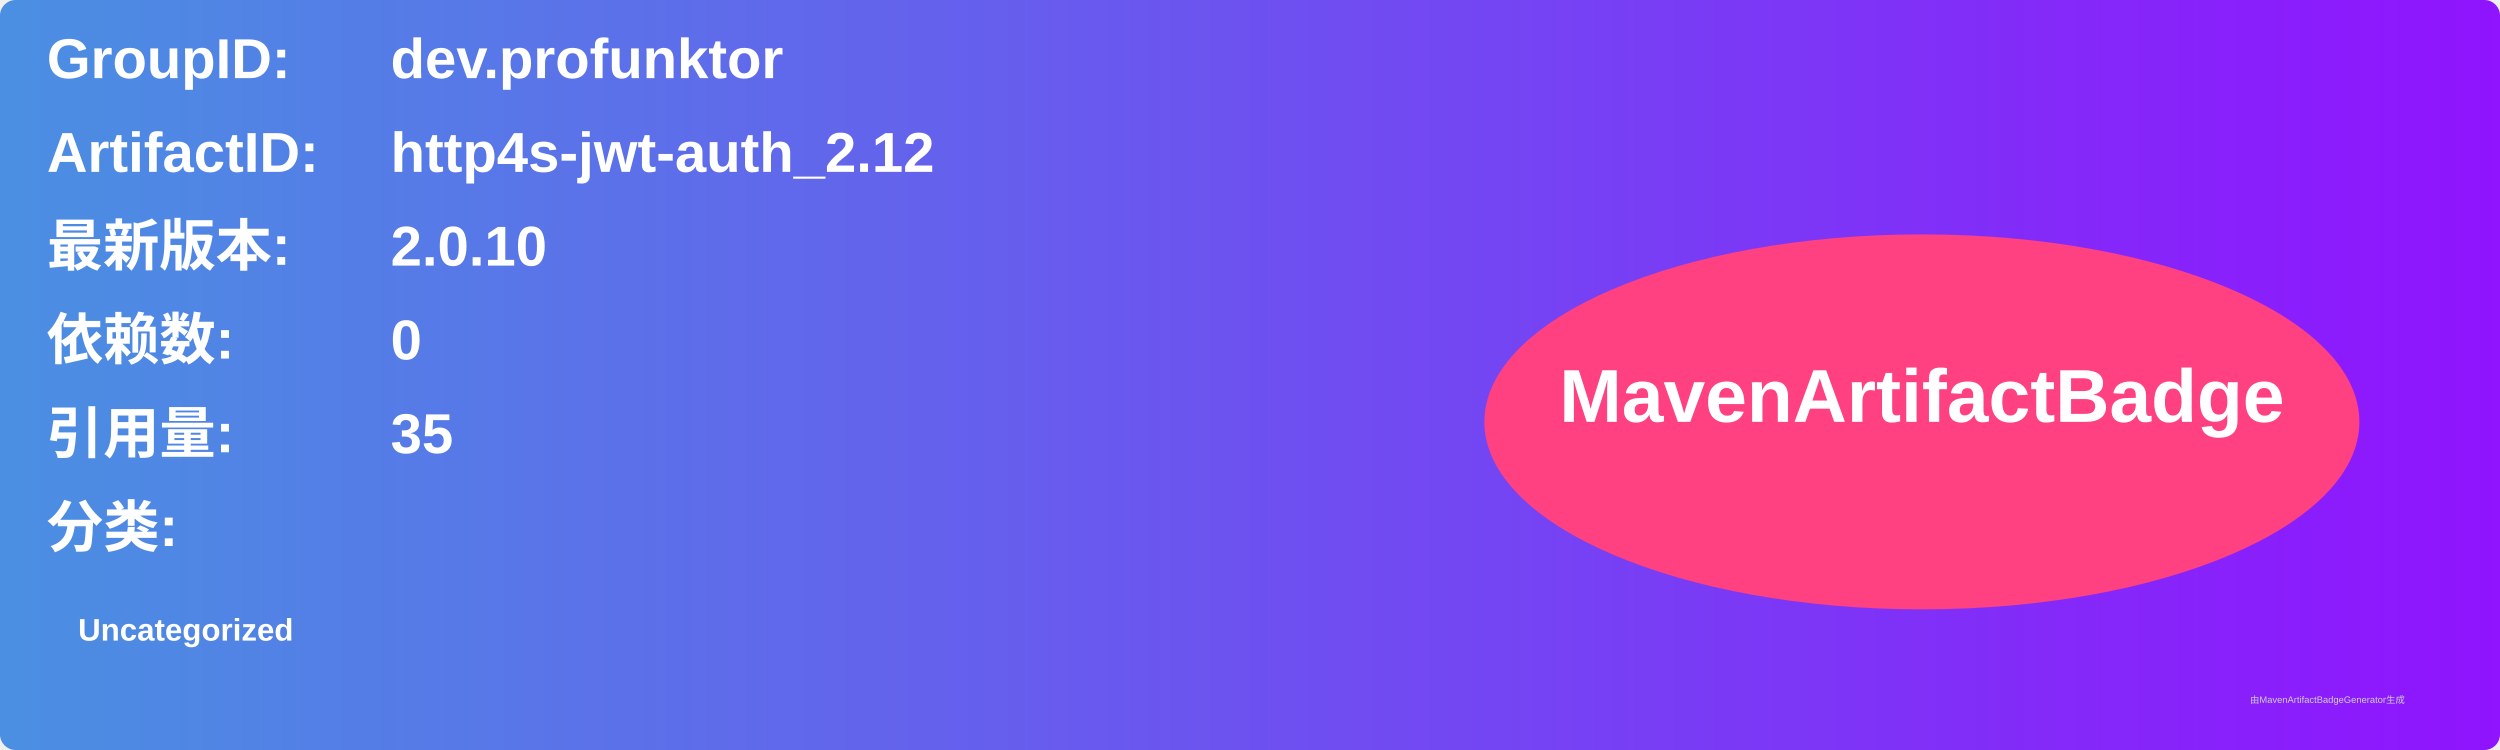
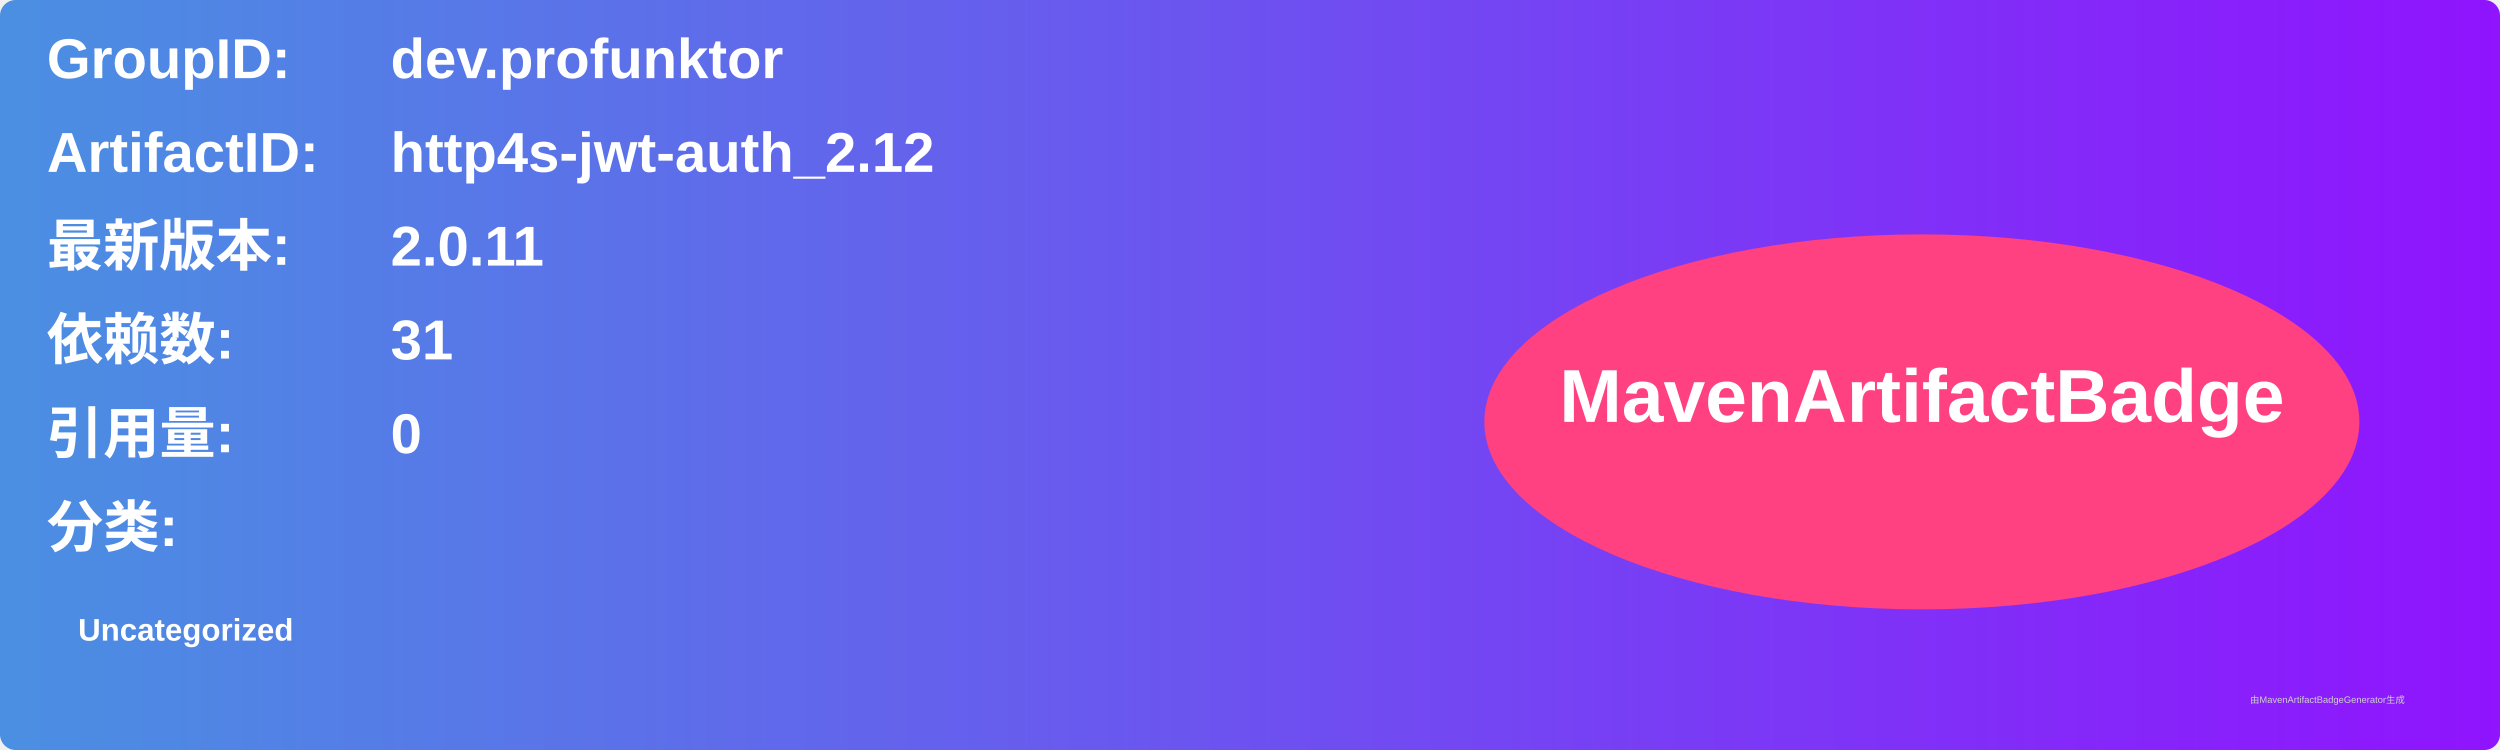
<svg xmlns="http://www.w3.org/2000/svg" width="800" height="240" viewBox="0 0 800 240">
  <linearGradient id="grad" x1="0%" y1="0%" x2="100%" y2="0%">
    <stop offset="0%" stop-color="#4a90e2" />
    <stop offset="100%" stop-color="#9013fe" />
  </linearGradient>
  <rect width="100%" height="100%" rx="5" ry="5" fill="url(#grad)" />
  <g transform="translate(15, 15)">
    <text x="0" y="10" font-family="Arial" font-size="18" fill="white" font-weight="bold" width="260">GroupID:</text>
    <text x="110" y="10" font-family="Arial" font-size="18" fill="white" font-weight="bold" width="460">dev.profunktor</text>
    <text x="0" y="40" font-family="Arial" font-size="18" fill="white" font-weight="bold" width="260">ArtifactID:</text>
    <text x="110" y="40" font-family="Arial" font-size="18" fill="white" font-weight="bold" width="460">http4s-jwt-auth_2.12</text>
    <text x="0" y="70" font-family="Arial" font-size="18" fill="white" font-weight="bold">最新版本:</text>
    <text x="110" y="70" font-family="Arial" font-size="18" fill="white" font-weight="bold">
-       <tspan font-weight="bold">2.0.10</tspan>
+       <tspan font-weight="bold">2.0.11</tspan>
    </text>
    <text x="0" y="100" font-family="Arial" font-size="18" fill="white" font-weight="bold">依赖数: </text>
    <text x="110" y="100" font-family="Arial" font-size="18" fill="white">
-       <tspan font-weight="bold">0</tspan>
+       <tspan font-weight="bold">31</tspan>
    </text>
    <text x="0" y="130" font-family="Arial" font-size="18" fill="white" font-weight="bold">引用量: </text>
    <text x="110" y="130" font-family="Arial" font-size="18" fill="white">
-       <tspan font-weight="bold">35</tspan>
+       <tspan font-weight="bold">0</tspan>
    </text>
    <text x="0" y="160" font-family="Arial" font-size="18" fill="white" font-weight="bold">分类:</text>
    <text x="10" y="190" font-family="Arial" font-size="10" fill="white">
      <tspan font-weight="bold">Uncategorized</tspan>
    </text>
    <ellipse cx="600" cy="120" rx="140" ry="60" fill="#ff4081" />
    <text x="600" y="120" text-anchor="middle" font-family="Arial" font-size="24" fill="white" font-weight="bold">MavenArtifactBadge</text>
  </g>
  <text x="720" y="225" font-family="Arial" font-size="3" fill="#d0d0d0">由MavenArtifactBadgeGenerator生成</text>
</svg>
